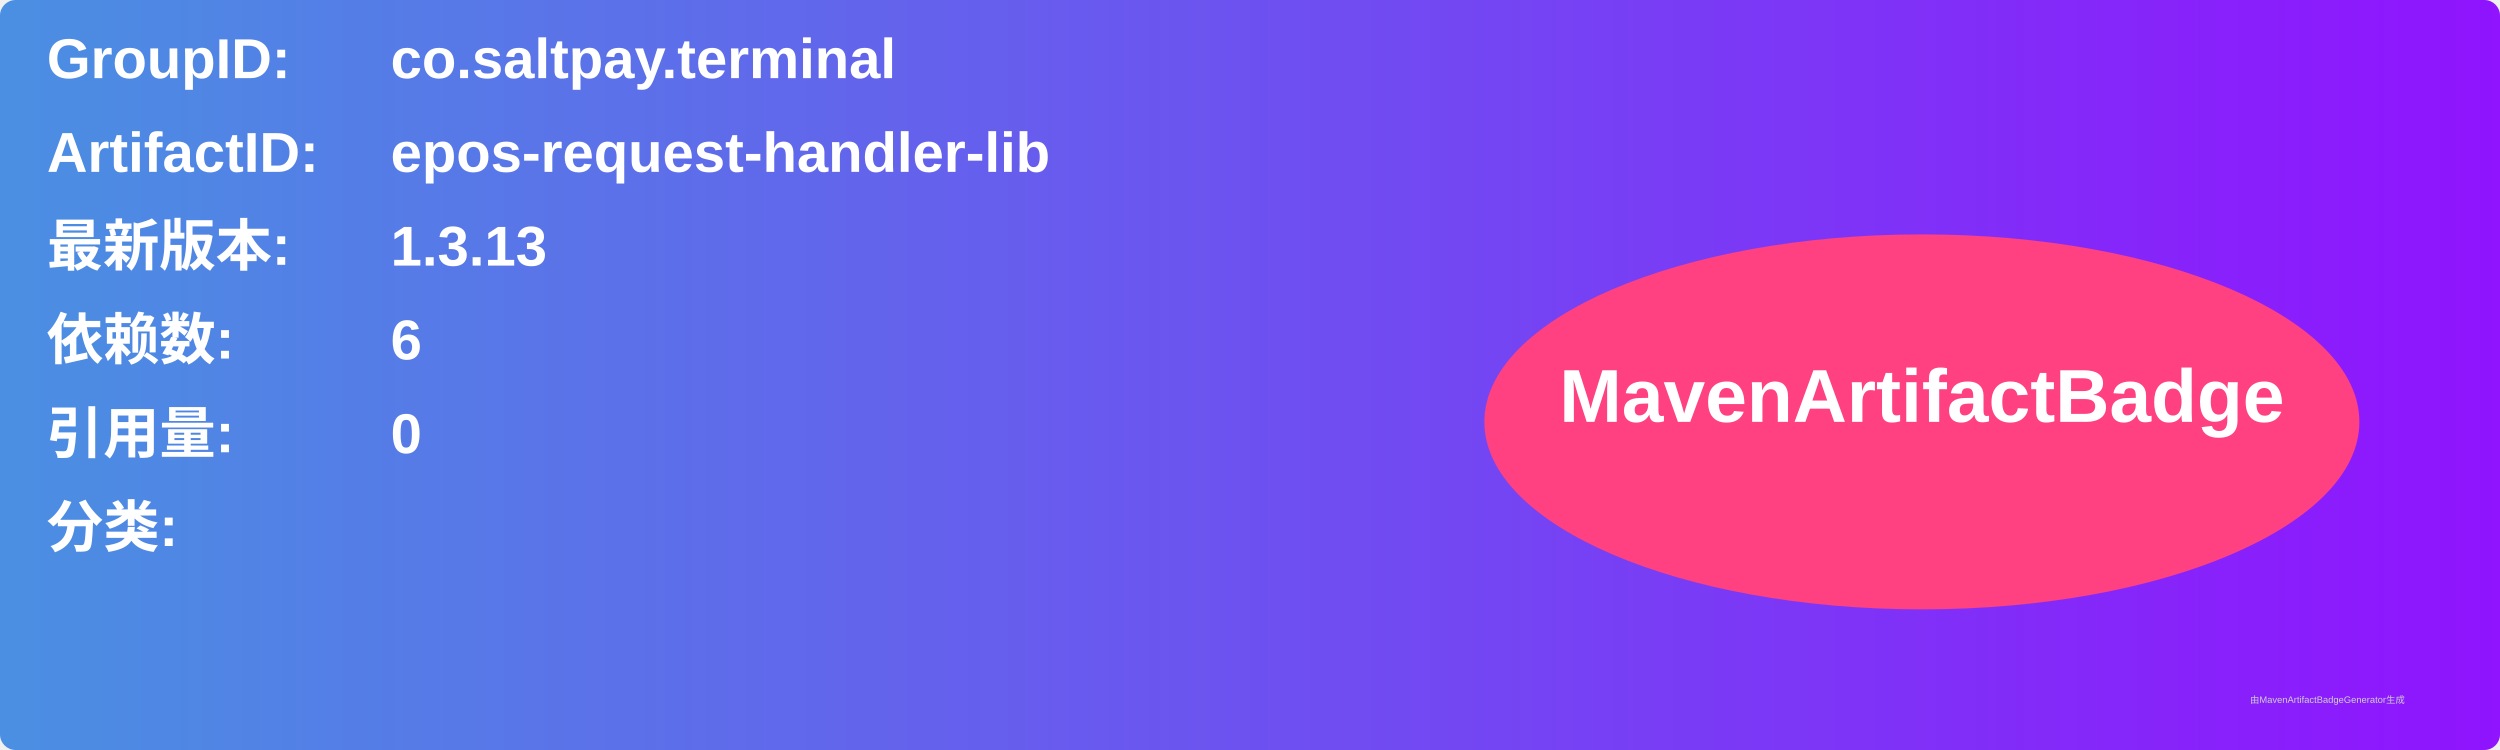
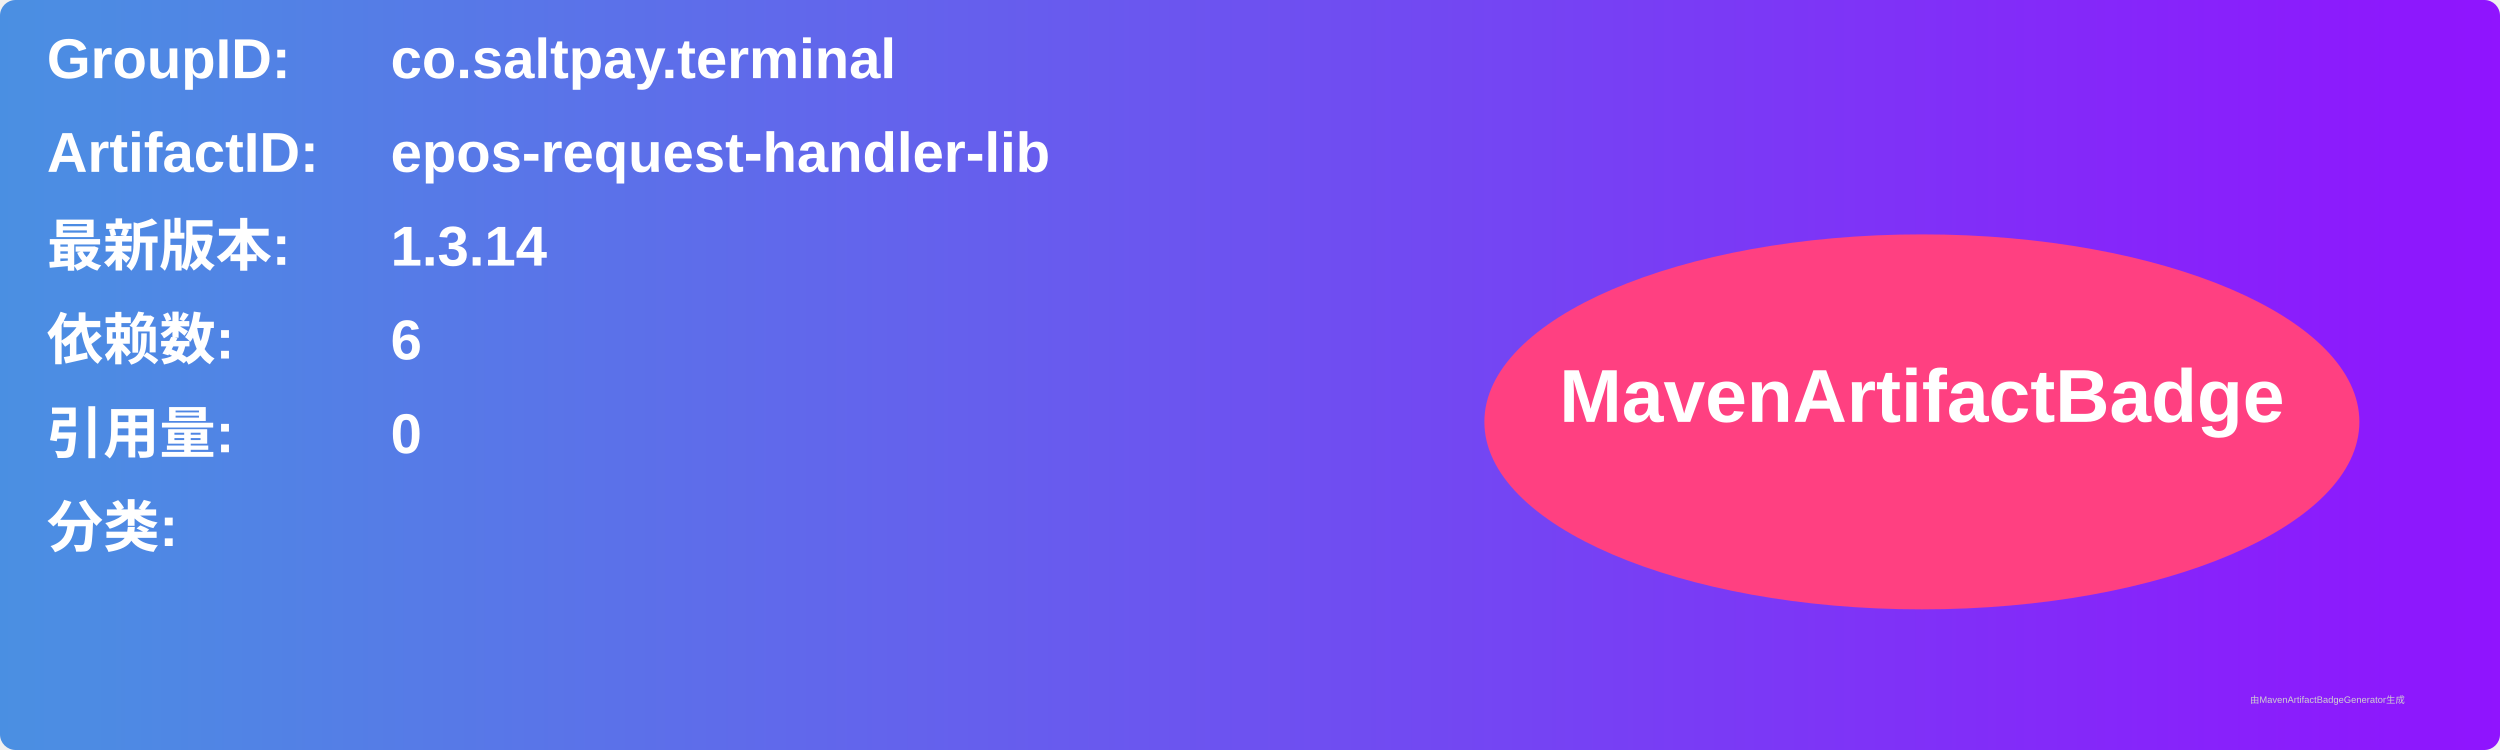
<svg xmlns="http://www.w3.org/2000/svg" width="800" height="240" viewBox="0 0 800 240">
  <linearGradient id="grad" x1="0%" y1="0%" x2="100%" y2="0%">
    <stop offset="0%" stop-color="#4a90e2" />
    <stop offset="100%" stop-color="#9013fe" />
  </linearGradient>
  <rect width="100%" height="100%" rx="5" ry="5" fill="url(#grad)" />
  <g transform="translate(15, 15)">
    <text x="0" y="10" font-family="Arial" font-size="18" fill="white" font-weight="bold" width="260">GroupID:</text>
    <text x="110" y="10" font-family="Arial" font-size="18" fill="white" font-weight="bold" width="460">co.saltpay.terminal</text>
    <text x="0" y="40" font-family="Arial" font-size="18" fill="white" font-weight="bold" width="260">ArtifactID:</text>
    <text x="110" y="40" font-family="Arial" font-size="18" fill="white" font-weight="bold" width="460">epos-request-handler-lib</text>
    <text x="0" y="70" font-family="Arial" font-size="18" fill="white" font-weight="bold">最新版本:</text>
    <text x="110" y="70" font-family="Arial" font-size="18" fill="white" font-weight="bold">
-       <tspan font-weight="bold">1.3.13</tspan>
+       <tspan font-weight="bold">1.3.14</tspan>
    </text>
    <text x="0" y="100" font-family="Arial" font-size="18" fill="white" font-weight="bold">依赖数: </text>
    <text x="110" y="100" font-family="Arial" font-size="18" fill="white">
      <tspan font-weight="bold">6</tspan>
    </text>
    <text x="0" y="130" font-family="Arial" font-size="18" fill="white" font-weight="bold">引用量: </text>
    <text x="110" y="130" font-family="Arial" font-size="18" fill="white">
      <tspan font-weight="bold">0</tspan>
    </text>
    <text x="0" y="160" font-family="Arial" font-size="18" fill="white" font-weight="bold">分类:</text>
    <text x="10" y="190" font-family="Arial" font-size="10" fill="white">
      <tspan font-weight="bold" />
    </text>
    <ellipse cx="600" cy="120" rx="140" ry="60" fill="#ff4081" />
    <text x="600" y="120" text-anchor="middle" font-family="Arial" font-size="24" fill="white" font-weight="bold">MavenArtifactBadge</text>
  </g>
  <text x="720" y="225" font-family="Arial" font-size="3" fill="#d0d0d0">由MavenArtifactBadgeGenerator生成</text>
</svg>
